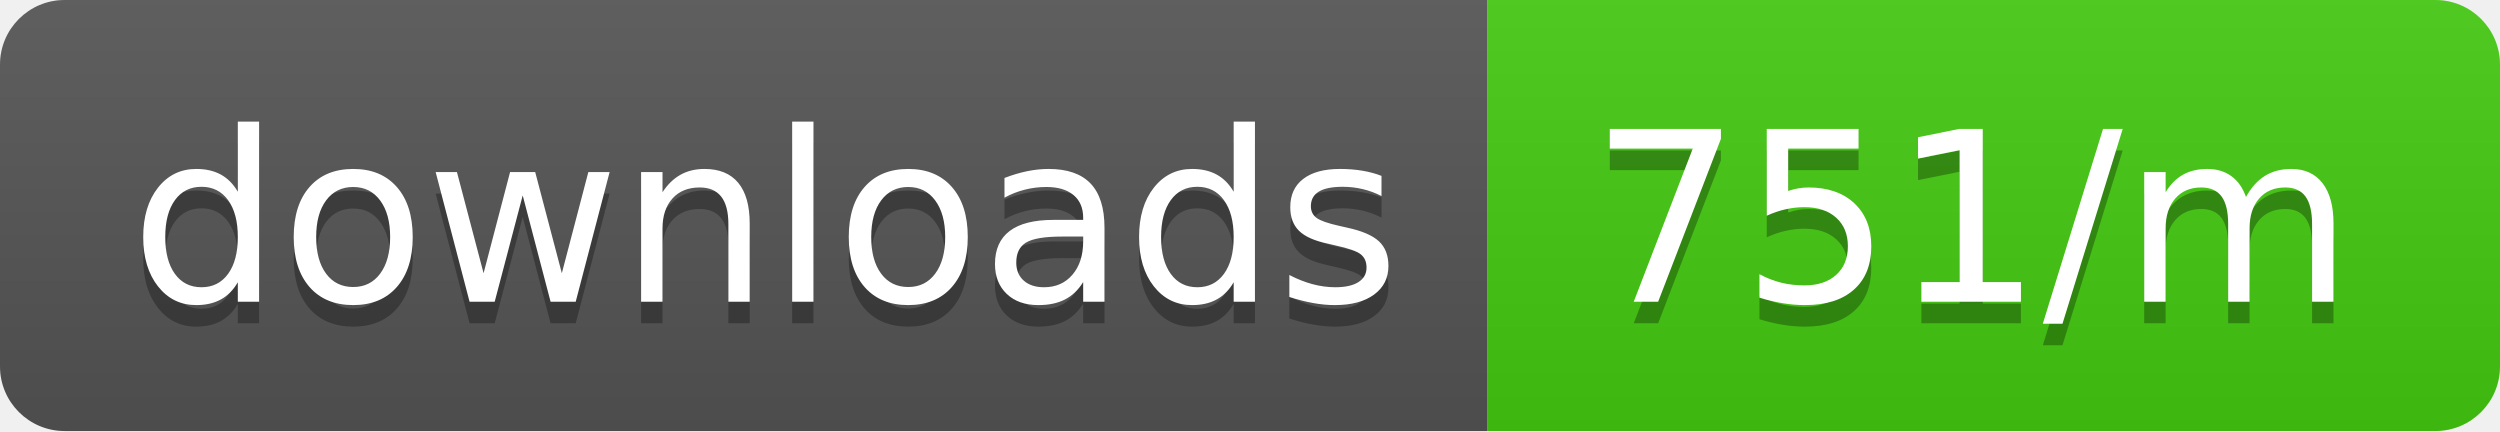
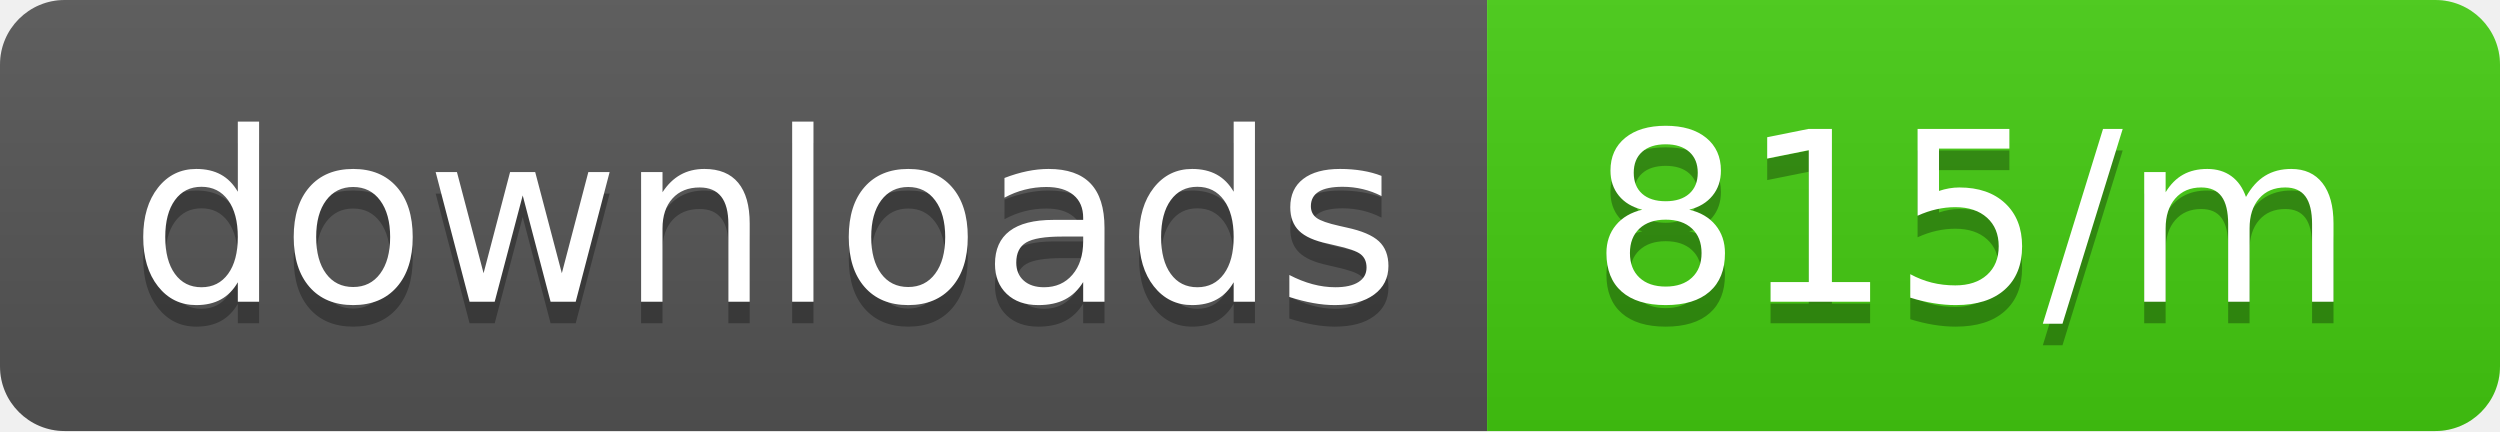
<svg xmlns="http://www.w3.org/2000/svg" width="116" height="20">
  <linearGradient id="b" x2="0" y2="100%">
    <stop offset="0" stop-color="#bbb" stop-opacity=".1" />
    <stop offset="1" stop-opacity=".1" />
  </linearGradient>
  <clipPath id="a">
    <rect width="116" height="20" rx="3" fill="#fff" />
  </clipPath>
  <g clip-path="url(#a)">
    <path fill="#555" d="M0 0h69v20H0z" />
    <path fill="#4c1" d="M69 0h47v20H69z" />
    <path fill="url(#b)" d="M0 0h116v20H0z" />
  </g>
  <g fill="#fff" text-anchor="middle" font-family="DejaVu Sans,Verdana,Geneva,sans-serif" font-size="110">
    <text x="355" y="150" fill="#010101" fill-opacity=".3" transform="scale(.1)" textLength="590">downloads</text>
    <text x="355" y="140" transform="scale(.1)" textLength="590">downloads</text>
-     <text x="915" y="150" fill="#010101" fill-opacity=".3" transform="scale(.1)" textLength="370">751/m</text>
-     <text x="915" y="140" transform="scale(.1)" textLength="370">751/m</text>
+     <text x="915" y="150" fill="#010101" fill-opacity=".3" transform="scale(.1)" textLength="370">815/m</text>
+     <text x="915" y="140" transform="scale(.1)" textLength="370">815/m</text>
  </g>
</svg>
